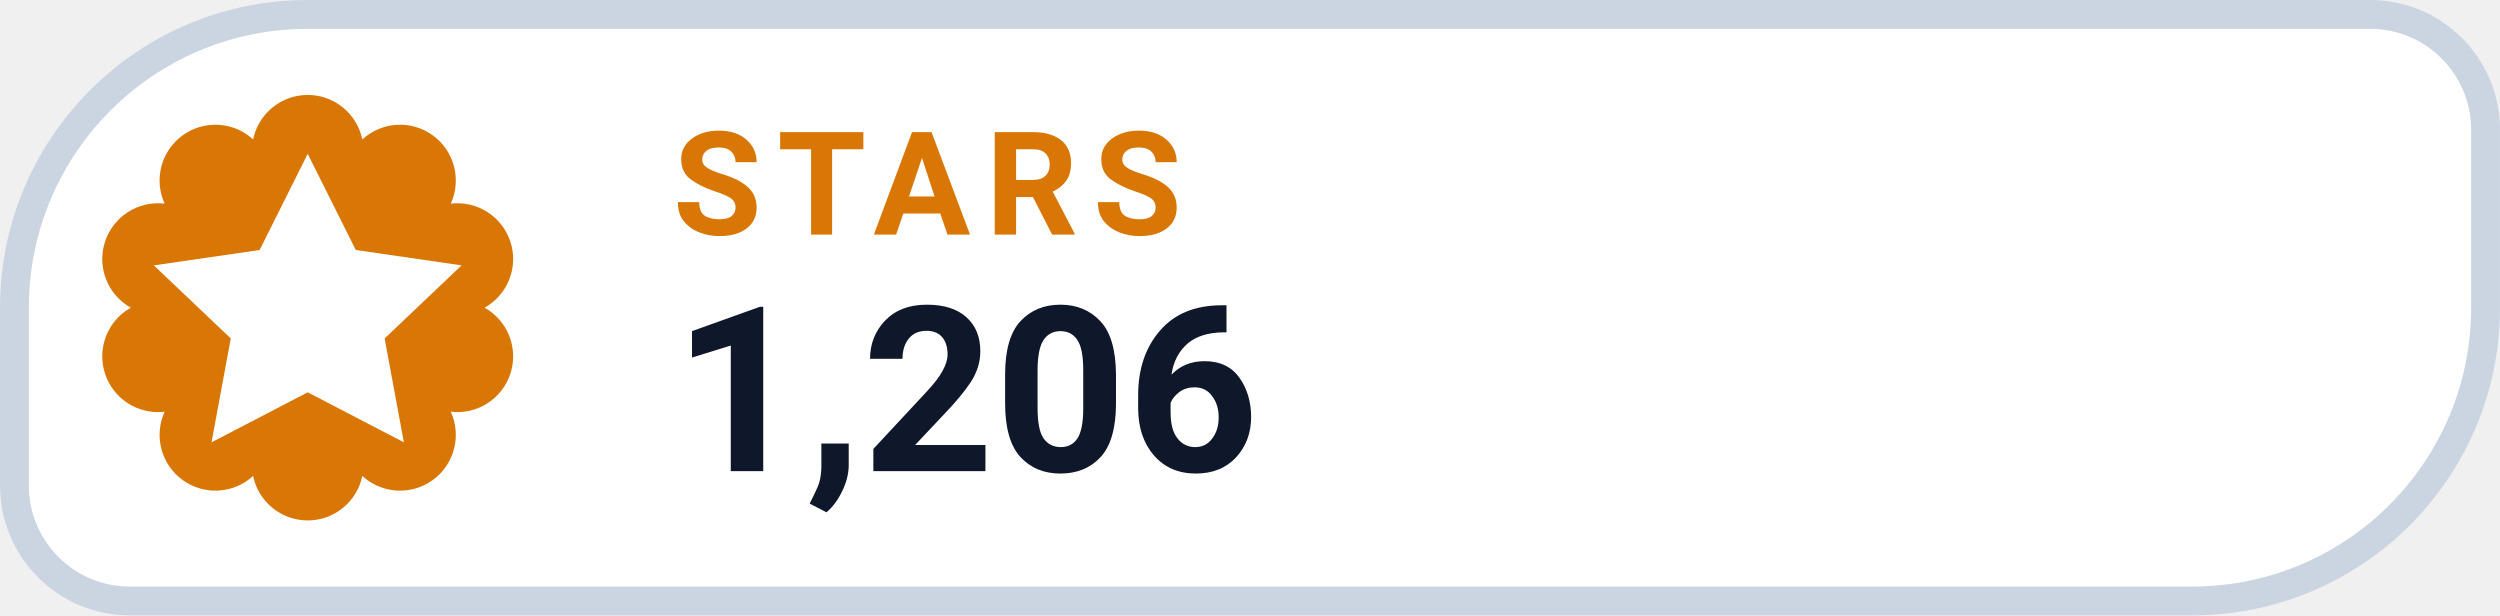
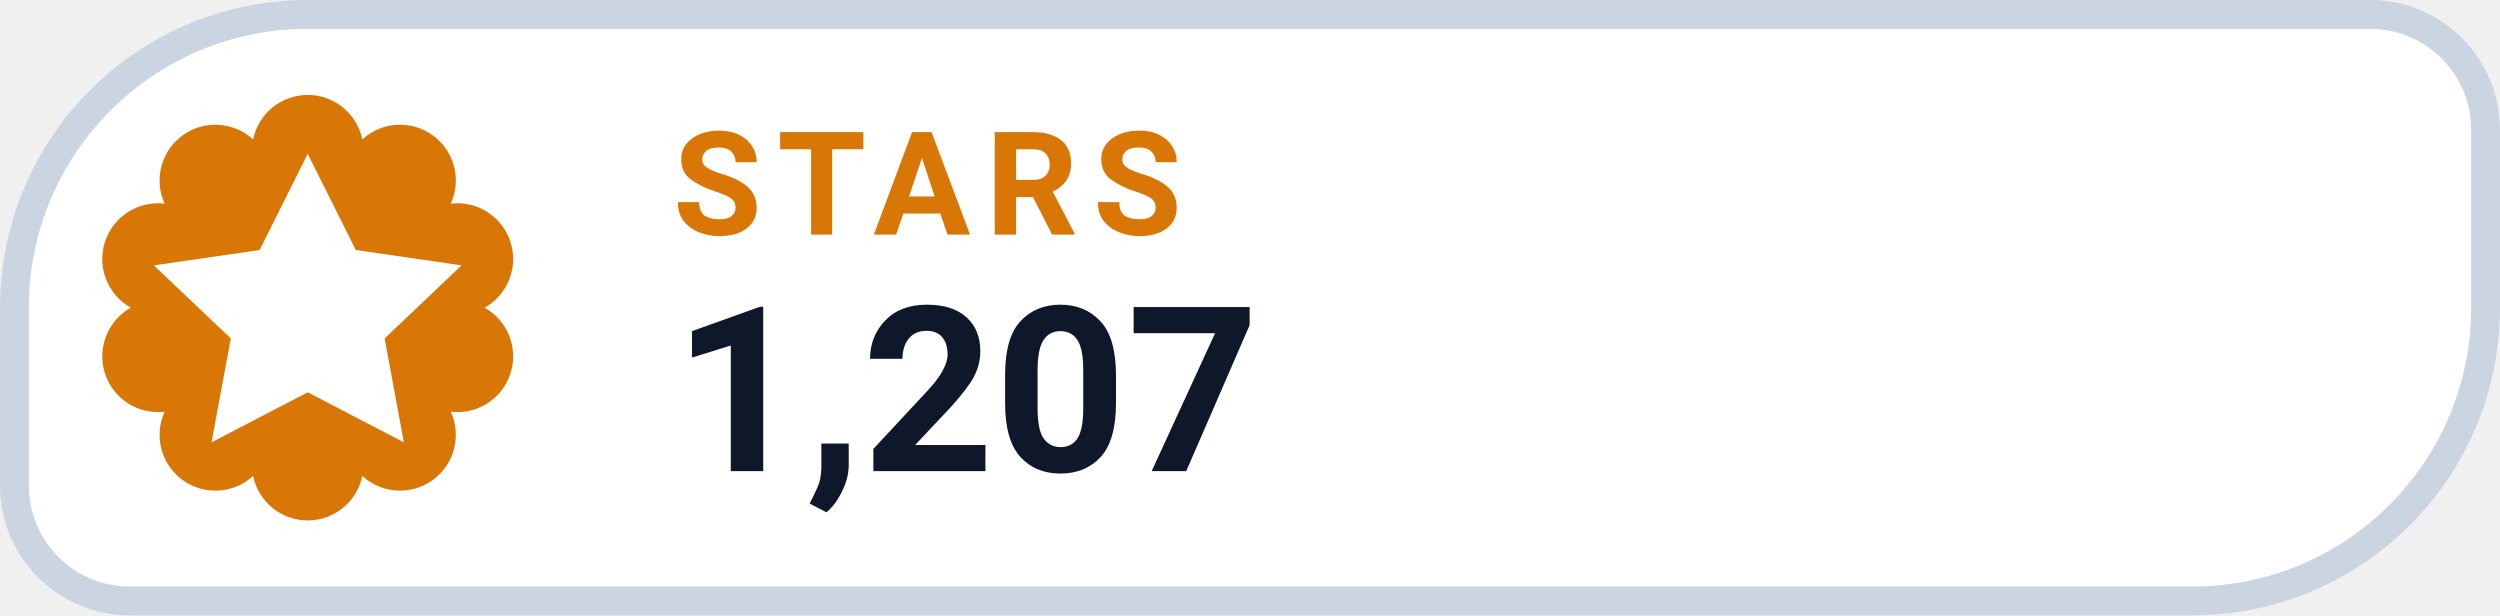
- <svg xmlns="http://www.w3.org/2000/svg" width="126" height="31.015" viewBox="0 0 130 32" role="img" aria-label="STARS 1,206">
+ <svg xmlns="http://www.w3.org/2000/svg" width="126" height="31.015" viewBox="0 0 130 32" role="img" aria-label="STARS 1,207">
  <path d="M 16.00 0.75 H 123.25 A 6.00 6.00 0 0 1 129.25 6.75 V 16.00 A 15.25 15.25 0 0 1 114.00 31.25 H 6.75 A 6.00 6.00 0 0 1 0.75 25.25 V 16.00 A 15.25 15.25 0 0 1 16.00 0.75 Z" fill="#FFFFFF" stroke="#CBD5E1" stroke-width="1.5" />
  <path d="M 13.16 7.25 A 2.90 2.90 0 0 1 18.84 7.25 A 2.90 2.90 0 0 1 23.44 10.59 A 2.90 2.90 0 0 1 25.20 16.00 A 2.90 2.90 0 0 1 23.44 21.41 A 2.90 2.90 0 0 1 18.84 24.75 A 2.90 2.90 0 0 1 13.16 24.75 A 2.90 2.90 0 0 1 8.56 21.41 A 2.90 2.90 0 0 1 6.80 16.00 A 2.90 2.90 0 0 1 8.56 10.59 A 2.90 2.90 0 0 1 13.16 7.25 Z" fill="#D97706" />
  <g transform="translate(16 16)" style="color:#FFFFFF;">
    <path d="M0 -8 l2.5 5 5.5 .8 -4 3.8 1 5.4 -5 -2.6 -5 2.6 1 -5.4 -4 -3.8 5.5 -.8 Z" fill="currentColor" />
  </g>
  <text x="35" y="12.2" fill="#D97706" font-family="-apple-system,BlinkMacSystemFont,'Segoe UI',Roboto,Helvetica,Arial,sans-serif" font-size="7.5" font-weight="700" letter-spacing=".8">STARS</text>
-   <text x="35" y="24.5" fill="#0F172A" font-family="-apple-system,BlinkMacSystemFont,'Segoe UI',Roboto,Helvetica,Arial,sans-serif" font-size="12" font-weight="750">1,206</text>
+   <text x="35" y="24.5" fill="#0F172A" font-family="-apple-system,BlinkMacSystemFont,'Segoe UI',Roboto,Helvetica,Arial,sans-serif" font-size="12" font-weight="750">1,207</text>
</svg>
